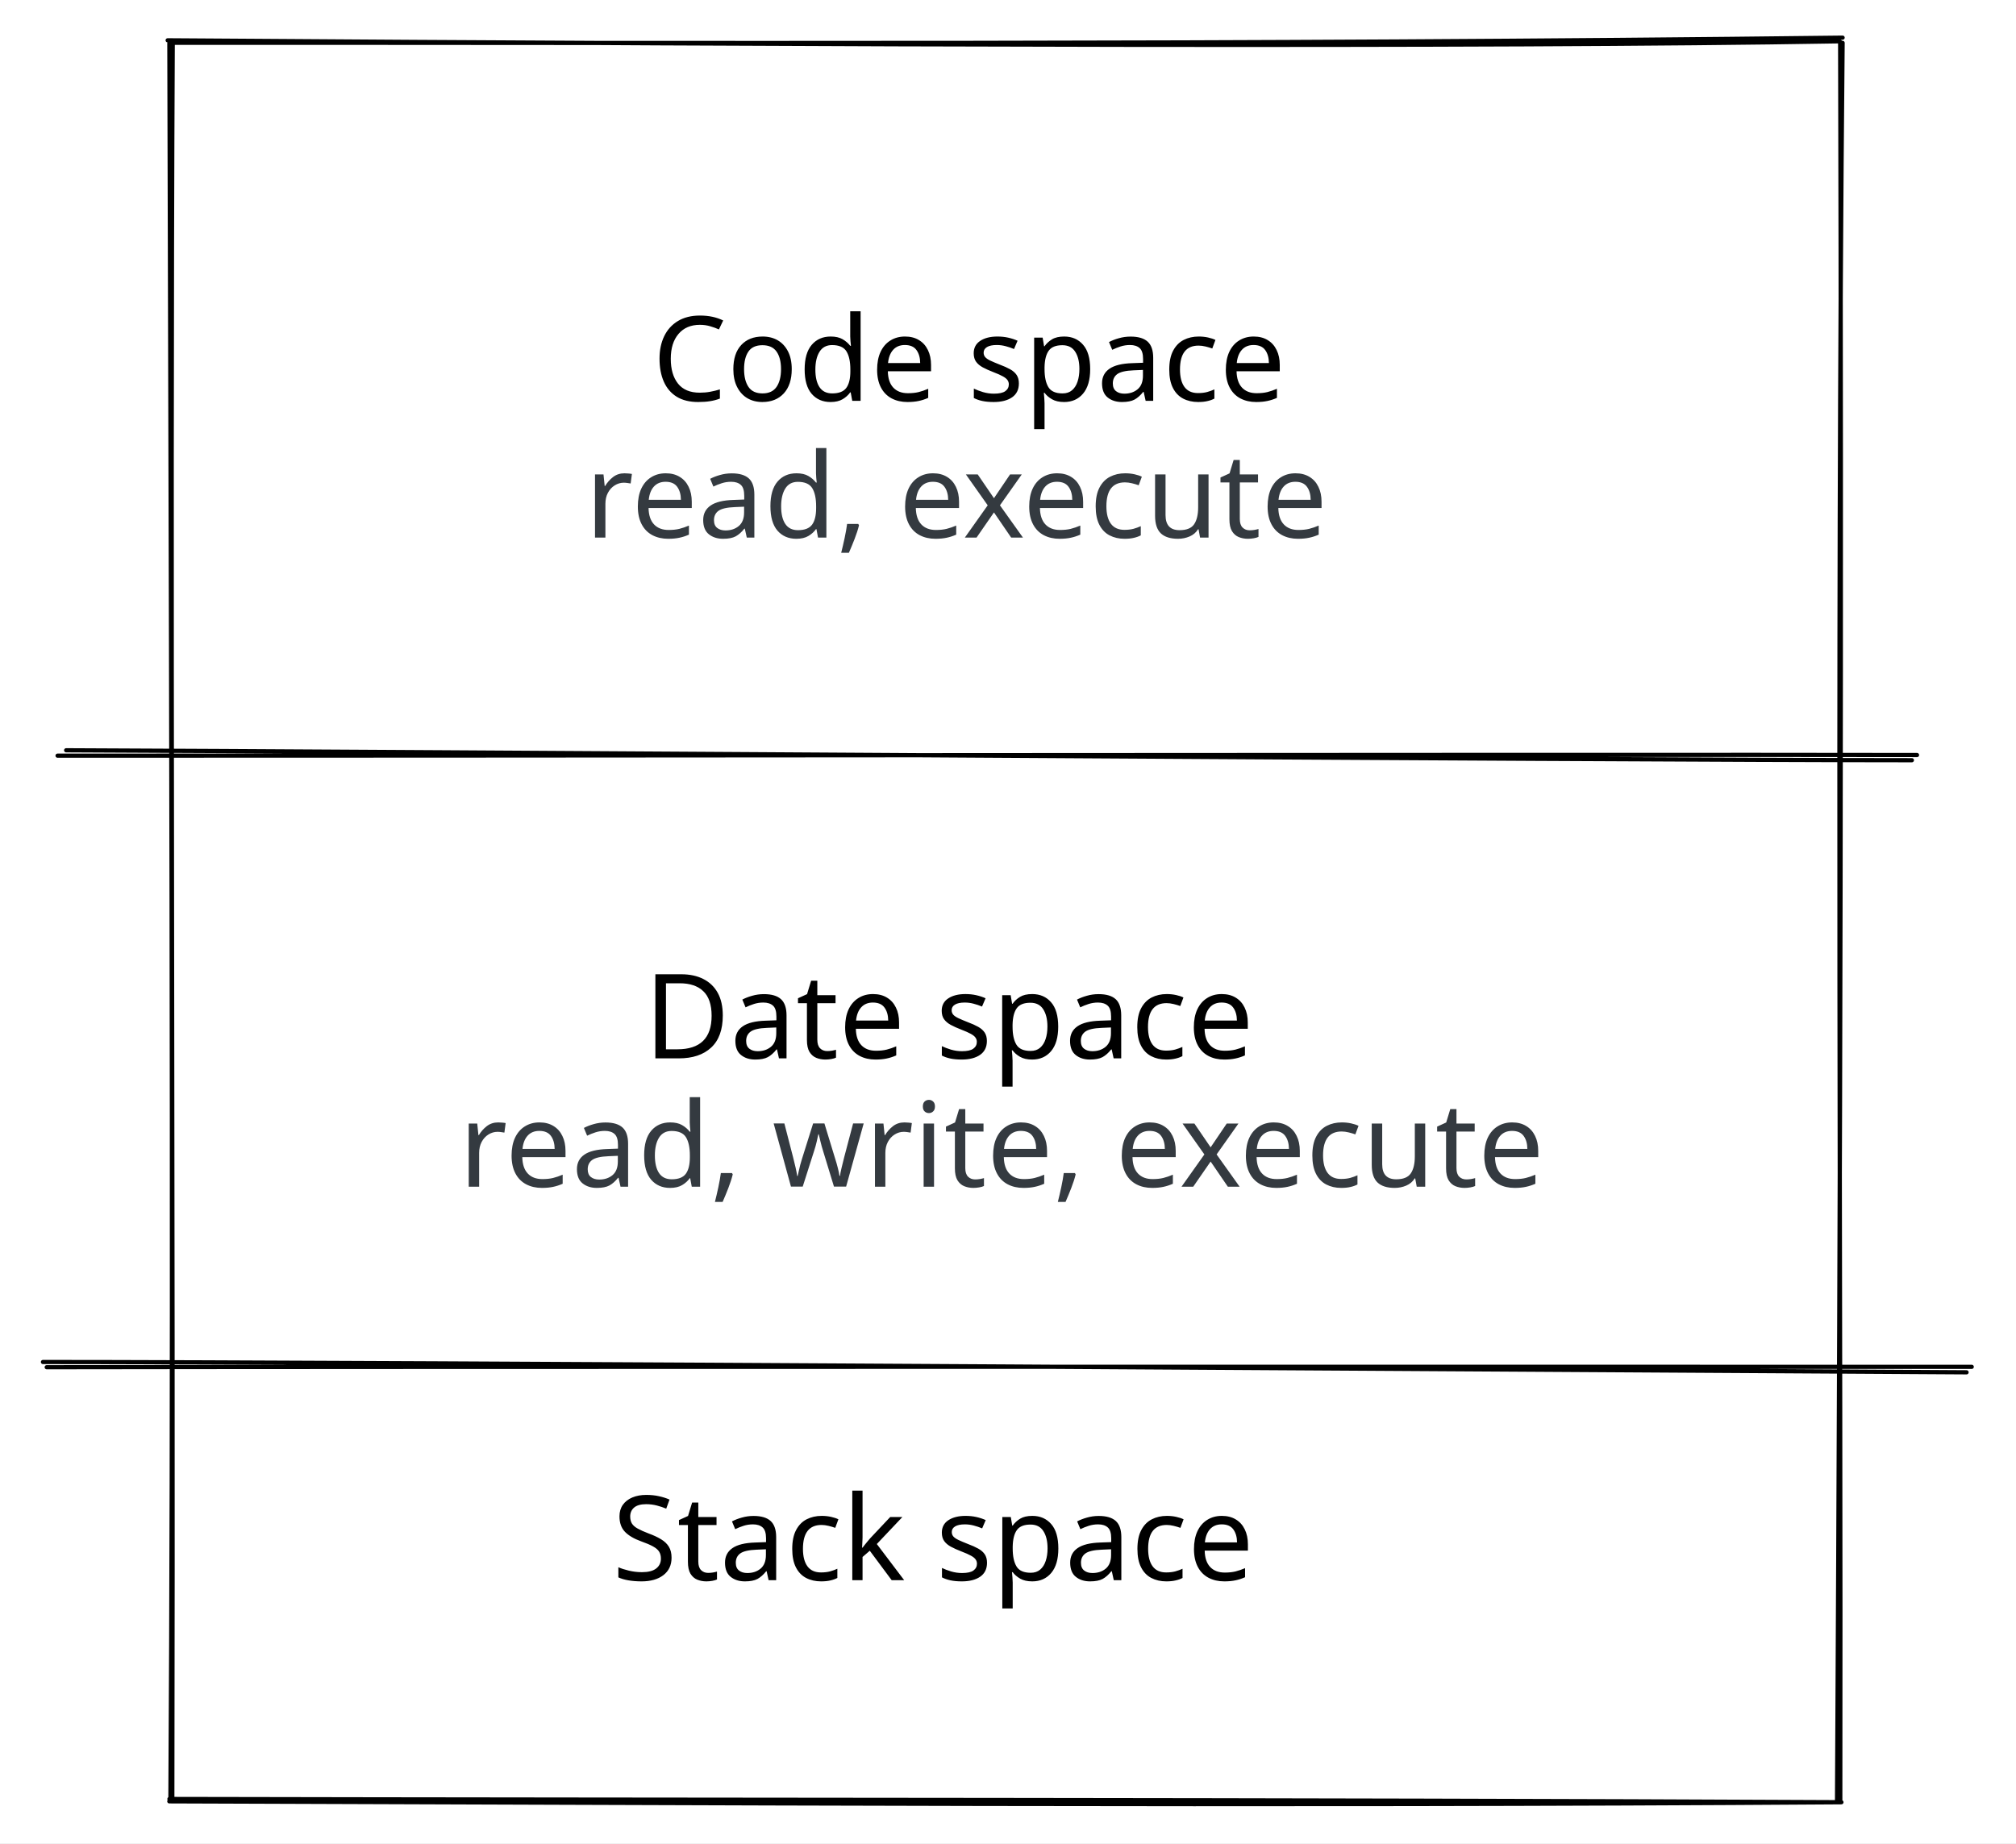
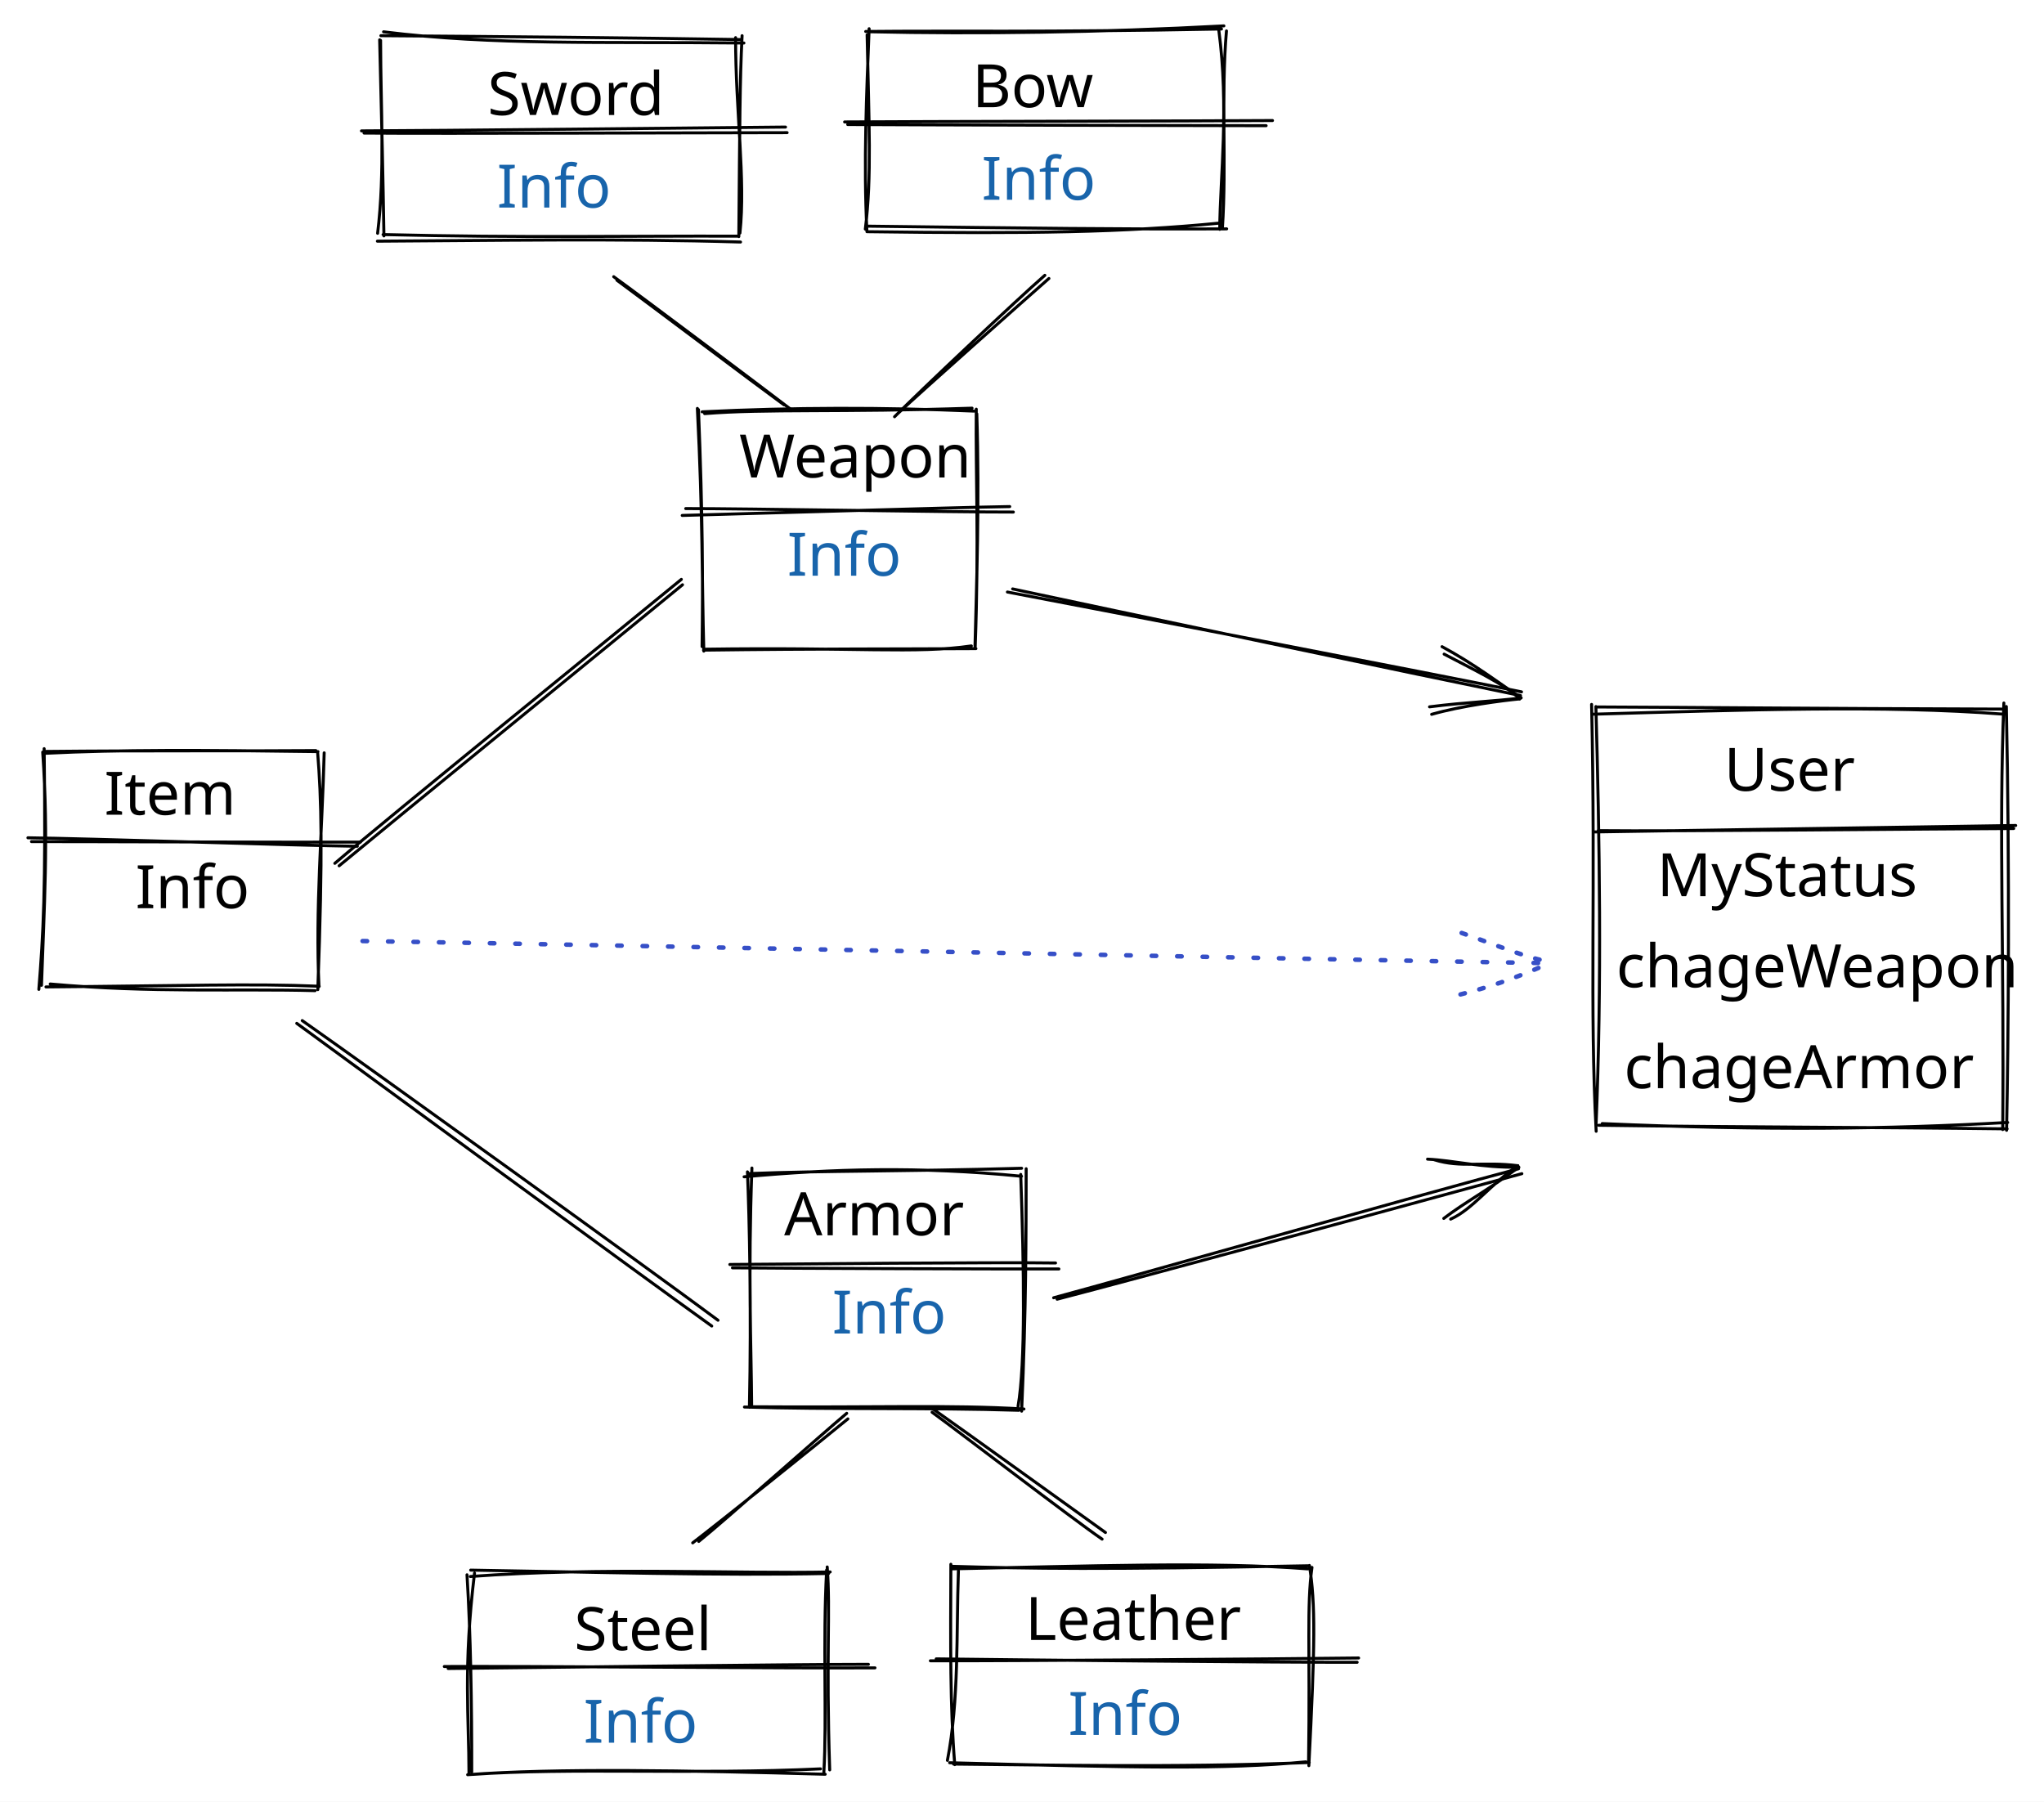
- <svg xmlns="http://www.w3.org/2000/svg" version="1.1" viewBox="0 0 479 438" width="479" height="438">
+ <svg xmlns="http://www.w3.org/2000/svg" version="1.1" viewBox="0 0 682.4 601.5" width="682.4" height="601.5">
  
-   eyJ2ZXJzaW9uIjoiMSIsImVuY29kaW5nIjoiYnN0cmluZyIsImNvbXByZXNzZWQiOnRydWUsImVuY29kZWQiOiJ4nO2YbVPbOFx1MDAxMIC/8ysy6Vea6v2FbySENuGAXHUwMDAyvYH2psOotpKYOLaRlSbA8N8rO0zsXHUwMDA0Qlx1MDAwM205XHUwMDFmc2YmRCuttNndxyvpZqNWq9urRNe3anU99VRcdTAwMTj4Rk3qm5n8uzZpXHUwMDEwR65cdTAwMGLl7TRcdTAwMWVcdTAwMWIvXHUwMDFmObA2SbfevVNJ0uhcdTAwMDf2W1x1MDAxY1x1MDAwZlx1MDAxYl48mqnpUI90ZFM38Fx1MDAxZteu1W7yz9JCRntWRf1Q51xueVdpLSCWpVx1MDAwN3GUr1x1MDAwYiFBhFx1MDAwMYLJfESQ7rj1rPZdd0+FqS56MlG9bT8nXHUwMDFmxvbg2lx1MDAxZqfNi2BvYk73z4ple0FcdTAwMTie2Ktw9quUN1x1MDAxOJuSUak18VCfXHUwMDA2vlx1MDAxZGSrL8nnemnsvFZomXjcXHUwMDFmRDpNXHUwMDE3dOJEeYG9ymRcdTAwMDDMpTMvbNVcbsnUtSji83amgShpXHUwMDAwXCIlR1x1MDAxNFx1MDAxM8glX7KkXHUwMDE1h7HJLHlcdTAwMDPyp7Dlm/KGfWdQ5M/HWKOiNFHGhahcdTAwMTg3ufuNuDT3QFx1MDAwN/2BdUJcdTAwMDKLiKQ6dzVEXGZywDkuXGbPlkk6flx1MDAxZfavy65cdTAwMWEok9y5pJ5mjZKJmXXtUs5cdTAwMTTK48RXs9BCxlx1MDAwNEFcdTAwMTRcdTAwMDHISt5cdTAwMGKDaOg6o3FcdTAwMThcdTAwMTay2Fx1MDAxYlx1MDAxNtmQS283XHUwMDFmTkOn/nBcdTAwMDZcIrQqXHUwMDAzMeJcdTAwMTRcdMnXT0B8PNTTdGw+dZrTqbzwTtlw0Kt8XHUwMDAyXHUwMDAy2MhcdTAwMTJcdFx1MDAwM1xuOeVcdTAwMDIupKODsFx1MDAwMShcdTAwMDAyY5HIkrd+dzpcdTAwMTJcdTAwMDJcdTAwMWLSPUxcdTAwMTKBXGKC8n5yguXUxFx1MDAxMFwiwFnpXHUwMDFksXZm5pa9UGaW7FDGNoPIXHUwMDBmov6yio78XHUwMDE1PaFKbStcdTAwMWWNXHUwMDAy68z4XHUwMDE4XHUwMDA3kV1cdTAwMWWRz7ttTDxcdTAwMTlo5T8w88q+JJuueH1nT/GtVng8b8y/f918cPTKXHUwMDEwLmlvlP8/lVhIVtZcZsxcdTAwMTlcdTAwMTFcdTAwMWPzYsDPiN3/vNc9Sl3JQJO/OidH4+vLvf2jqlx1MDAxM0sky9wsJIZCXHUwMDEwzihbQJYy2UCyqCBsybDfiCxdXHUwMDA3Ulx1MDAwZYFcdTAwMDBYllxuy/+Q/puQ0l/C0uqpfVxiS7KyjkJcdTAwMDIplVx1MDAwNLBixM+wXGZZm563p2Ln4kvrUFx1MDAxZEHdYbvDqmPJXGLKXHUwMDBiKaSIXG4u5GIhxZAsUPnn9nWQXHUwMDE2pM2pxHRcdTAwMTlL6ezAzNX2au/qiqDHkT1cdK4zvyOxIN1VoyC8WohbnqXO0lbs65rzlKfL/kx1Xlxcss32gsZ2XHUwMDE49KM8/3RvMclt4I5L825cdTAwMWKXfr3nLFBuOtO5x21sgn5cdTAwMTCp8NN9a57FXHUwMDE4XHUwMDA3K1x1MDAxOcMu5dyLVoK1XHUwMDE5XHUwMDFiXHQltruXkd89O/Ta51x1MDAwM+h/PMPVZ1xmPMJcdTAwMTjhoEFf5OxcdTAwMDRcdTAwMTldizEgXHUwMDEwplxcvmrGdtzq1WGsZM2zXHUwMDE4g1xiroKMS8yBgE84XHUwMDEwsmmb7L993zP28rB/XHUwMDFlXHUwMDFkR9HpxFaeMYxcdTAwMWF0JWOukr9cdTAwMTRjXHUwMDFjrcNcdTAwMTiUrohcdTAwMTEsSkfTV1xi2Yl13qtcdTAwMGVlZXOehZlYffEnXc5cdCaecPEn/IMmP989/fv928vDWE9Mp9ut/CmOIfbYdpGwhlx1MDAwMOvcu7hdnFwiv4KZxGthRqXAXHUwMDE0MP6qa5lxp6/Nmp5qb2wrXHUwMDAx2qJBz9s1kpWouaOCiynA6+9cdTAwMWFbX66T+Dr0uq2pMjg6bp6z7oeqo0blY6jlXHUwMDE3oK6iQeg+XHUwMDAwwoT8MdaQXHUwMDAwa7KW/WH+jHvN/1x1MDAxYWtcdTAwMTNcdTAwMTNYXUHkluyakbdxd6tSV0niSqDNrJtx6Fx1MDAwMlx1MDAxNPh3Lihmr39cdTAwMGb0pHk/Sd708iebNac540Zn4bm53bj9XHUwMDAxh+/9sCJ9
+   eyJ2ZXJzaW9uIjoiMSIsImVuY29kaW5nIjoiYnN0cmluZyIsImNvbXByZXNzZWQiOnRydWUsImVuY29kZWQiOiJ4nO1da1fiylx1MDAxMv0+v8Ll+XrI6e7q5/nmXHUwMDFiUFFHxMddd7lcdTAwMTBcIqC8XHUwMDA2gq+zzn+/1VEhXHUwMDA0kyFcZmEy3mHNOCNcdKGT1N5Vu7q68s+XtbV177nvrv+9tu4+1artVn1QfVxc/9O+/+BcdTAwMGWGrV5cdTAwMTc3Mf/3YW80qPl7Nj2vP/z7r7+q/b7TaHk3vd69U+t1Xj/mtt2O2/WGuON/8Pe1tX/8n4EvXHUwMDFhuDWv2m20Xf9cdTAwMDP+psl3XHQqwu+Wel3/e7k0Rlx1MDAxOc3JeIfWcFx1MDAxYr/Oc+u49bbaXHUwMDFlupMt9q11r3y6f3RRrMtj6jXgoHZ55F7XJt9622q3T73n9utJVWvN0SAwpqE36N27562618TtNPT++HPDXHUwMDFlXrTJp1x1MDAwNr1Ro9l1h8Opz/T61VrLe7bvkcnwXy/C32uTd57wt1x1MDAxY2XGXHUwMDAxTYlcdTAwMDDDuJBETK6IPYKkXHUwMDBlXHUwMDE1jFx1MDAxM2JcdTAwMTThQuNcdTAwMDVcdFxybavX7lxy7ND+IP5rMribau2+gSPs1sf7eINqd9ivXHUwMDBl8JZN9nt8O2nDXHUwMDFjXHUwMDEyfE1OqOm2XHUwMDFhTVx1MDAwZndRxmF2XHUwMDBiY0RcdTAwMTGgbDLWoevfXHUwMDE3XHUwMDEwnDCjtVx1MDAxZW+wI+hcdTAwMTfqvoX8N3xZm9VB/+3yrVx1MDAwZu0vgdHbge+EzStoYoFbf168PCl+69xcdTAwMWWwXHUwMDBi97h1Olx1MDAxYZzD7s34WFP2WFx1MDAxZFxmeo/r4y3//lx1MDAxOXfcl6fcnalcdTAwMWU+sdzo+KXj3V8ofjdawnGLXHUwMDA3J83cZeOmN6xuVfZcdTAwMWb3nmqV05f5jvv2v8mlXHUwMDFj9evVV1BQKbWSlHLNOYy3t1vde9zYXHUwMDFktduT93q1+1x0jr5cdTAwMDRcdTAwMDY8g1/PffI+gi5VPFxuulx1MDAxNFx1MDAwNDPEUDY/di/75IxfXHUwMDFlXew/7FZfhtXHy0s47GdcdTAwMWa75Fx1MDAxNbtcZjiRRjPOprHLXHUwMDFkIVx1MDAxOFx1MDAxOK6lNFx1MDAxY0CmXHUwMDA2Xa5nsTpcdTAwMGJOXHUwMDFjLlNS8sCJLVxynd+zR57AXHUwMDFlJ7e91/VOWy/2ylx1MDAwN2zJvrtb7bTaz1N3zjdUXHUwMDFjacFzO8ErOXTxXHUwMDFifbPUU/tutFtccmvI6233dtrCvVx1MDAxNvrG8WavXHUwMDE3OO9cdTAwMWF+d1x1MDAxNVx1MDAwZjco1MPn0Fx1MDAxYrRcdTAwMWGtbrVdXHUwMDBljiNcdTAwMTZa/rhcdTAwMTJCXHUwMDBiyVx1MDAxNYxI4lx1MDAxNne+PVx1MDAxY565z7uNm52Hvd3b4VnvZvcl+9BcdTAwMDLuUIRcdTAwMTaniiqkXHUwMDEzmEKWoY5BZGk0L+BMKUhcclmUXHUwMDEyXHUwMDA3XHUwMDAxQ1x1MDAxOOdcdTAwMTRBXHUwMDFlXHUwMDAw1Vx1MDAxOGhkXHUwMDA2Z1Sip6aG8OQ484e2apxccr3qwNtsdeutbiP8XHUwMDExt1uP2NKuXHUwMDBlva1ep9PycFx1MDAxOMe9VtdcdTAwMGLv4Vx1MDAxZnfDOrCmW51cdTAwMDFcZlx1MDAxZTlyW99cdTAwMWVu2u1P/rc2ueT+L+P///fPXHUwMDBm9468h6FPf1x0/pvcXHUwMDFmkvC776BcdTAwMTVCXHUwMDAwXHUwMDEzSs6P2dr5xbB/dbx99Gxkc1B62Lwr7+czj1mjXHUwMDFkY72hXHUwMDExiFujyXQka4SDQOZcdTAwMTL3MFx1MDAxNIhO0Vx1MDAxYk7oIMZcdTAwMWIyXHUwMDE0XHUwMDFm6LzpxGd/RmfYve1lwlx1MDAxOdpxxOIqVidKxaLApahE2cSEnFx1MDAxYlxcXHUwMDA3Xo1cdTAwMWXTx1x1MDAxYnF9VG+xXHUwMDEzokrFm52sg0tcdTAwMWJHW4+C7l8wXCJC2MpcdOYwrqxkXHUwMDA2JbjW6TnEZahEZVDvMmNSgN6YzT9QXfmTTufr3d2wWD69OblqlV5K1fZgXHRq7lx1MDAwN9Tnu8uJJlxmXCKp0amrOeDR3otcdTAwMWHJlYH5XHUwMDAxxkei+Nh9aZxtb1x1MDAxNHbMUf6ZXHUwMDFjbmc+4kS/5eClJkRhuCCMUNNcdTAwMDDj2iFcYjCtXHUwMDA0XHUwMDEwgVx1MDAxMalOXHJg6lx1MDAwM0TNQkggulx1MDAwMIXCXHUwMDAyIeaPQKj5Utiqu0+Nh8pB/z7/cEb2Kvdfl1x1MDAwMCFRutvubTxVc72L3Dd62uzWtt2HpSVEKGeBjFTaPvfcrfZcdTAwMTFUXHUwMDE58LpvI4llhChcdTAwMTFcbtREilBpJCOG0fkpYVTZpP3WLTnbapY6o3JN1XO7XHUwMDE3WadcdTAwMDTNXHUwMDFkhoxAgVGORjQtQXPUWEZQVFx1MDAxM65cdPJcdTAwMDXJmFxiNcIwXGa4XHUwMDE3Sfb8gFxiTeyufovQteWJUPRcYlGg1Vx1MDAxYyFcdTAwMWKcPvhcdTAwMWVkXHUwMDFmSvntYUFd7TG2X27ndrag2tjIOmQp1b5cdTAwMTdcdTAwMDclmaZcbnRcdTAwMTi0wo+TQSvCwKAoj/bjVEtevVlcdTAwMWO086lQ68KJP9G1Ulx1MDAxObo4TP+vZSiNlKHoJPCSXHUwMDAy8PlcdTAwMDH2bfvqZT+vXG6DS1Wr16QsdyvF48xcdTAwMDOMXGJcdTAwMDSYNlRcYlx1MDAwNI+kMFxyMEaonfNgnDFlUOOlmJldhlx1MDAxMOWGaIl/Vlx1MDAxY0WLy9bT1U5h90Y8XHUwMDBlv3qeed5cdTAwMTP7lVxmT1fmv1xySu4jP984yee8p/1rdceO95Zw3MfcrVvbXCL1TmWrWGqa/PD8/vl4aVE/2iCdXHUwMDE4b1rCWckoSmBcdTAwMDZRojSbn1x1MDAxMfbvRINcdTAwMWVfVzaGpevTIb8uXHUwMDFjuU8y84xAlWVcdTAwMDStXHUwMDA14YRpYCFC4HaqhkkpXHJQKlh6hFx1MDAxMEhcdTAwMDHGOVxcvCdSqWA2/lx1MDAxMzrcjUGnN8iCx31cdTAwMWRILLRcIlx1MDAxNaiInFx1MDAwNjVSoWtBa5pcdTAwMWJacLJRemqXXHUwMDBmK1x1MDAwNfm8tfn19PxktLuVdWhcdTAwMTn0X4gsg1xcXHUwMDA2XHUwMDE4XCKGgllcdTAwMDbgQ1x1MDAwYiRVQoBcbo/r5+pPzkFKrlY8XHUwMDA3+lt+/lT5KVwi42MpmOZcIugtv4fYKzkoXHUwMDE3c5fPdbdzNyxUb86L31x1MDAxZWnWXHUwMDExi/FwbHhcZspOglwic1x0Rlx1MDAxObrLaG+4XCL5yVx1MDAwMVx1MDAwMaNcckuhYC873vCTyE9cdTAwMTY9SUNR4FBOk9RcdTAwMTjknu53yufeWf68eXb4crL1TfZcdTAwMWYyX3JcdTAwMDfaOFx1MDAwNPGFfkVcdTAwMWJBqJmeXHUwMDA35cpWyzKlXHKqPi55itWyXHUwMDE0PlxiNymfzcMqI/CP5CsuiU1rsjMt7ZpuSazAgDHJXGbQQu6Pxk2ZMCaQbKWeXHUwMDFin1eN068nhVFhX5pR4WJHdFx1MDAxZWSrnHV8ojtxOOJcdTAwMTNAS82Jnlx1MDAxNoNC+lx1MDAwNbFcdTAwMDRcdTAwMDDFOUm1mJ2rWXR+MIvKmNHplKsv01x1MDAxYX/M+51cct1MSEF/XHUwMDFjscCKLIhcdTAwMTUxwJKMU0FcdTAwMTNcdTAwMDDrXFy2K5tluXs92Do7P+6Kw+t8O/PAend8xHDBgYfKXHUwMDEz9Kvf41x1MDAxYTRcdTAwMTNSp1hpTuE1p6qAcdSmalx1MDAxZSloLV6vXFxcbi6Oss8uXHUwMDA1o25h6NNfgv8m9oVcdTAwMTC5slx1MDAwYrmfXHUwMDEyY1x1MDAxNJ0/ezN8XHUwMDE5XHUwMDE26lx1MDAxYtt7/KnQXHUwMDFh9vR90fOKo6xDlpPYWNVQK1x1MDAwNZlcdTAwMTaEXHUwMDAwklx1MDAxOE0vfWPm8oVoXHUwMDBllGFcdTAwMDD7qX3h4fOpV/VGwyz4w/FYXHUwMDE2XHUwMDA0mI5cdTAwMDKYhvBcIrzv4ctcdTAwMWRebJWPVKfcaJ9dXZ2f1+QmKWVcdTAwMWRfYISNNTXaXHUwMDBmXHUwMDAwRtchfFHGQmIwPafI5pt6XHUwMDAwINY7r7jifLVcYqs1q1xyNzslcMHhLIYzXHUwMDFkXVx1MDAxOauJUlxcmPn9WLmx0bipiHLr/mTnqfbYKddrXHUwMDFibvZxpuP8XHUwMDE4XHUwMDE1wtGo6lx1MDAwNDpcdTAwMGZcdTAwMDaAe6eHs8B8blx1MDAxY85cdTAwMThcdTAwMDY1+Fd+alfmW3Zm5vlcdTAwMDKjiYXZa+7mXHUwMDAznPFonFFcdTAwMDNaS8nN/JNcdTAwMDfx2a+MXHUwMDAyXHLP01x1MDAwN1x1MDAxYdjg2LBw8Zp28E1NXHUwMDA1t1x1MDAxM4J4NdKDmTSOtIeQlIBAs2azqLNzj8zOPlxuppSNYXlcdTAwMTiFjFx1MDAwMG5FjbFcdTAwMDBcbn9E9uHItVhcdTAwMDSFIdk3yVG+d7kozLF8yMdtbWRHSez9stNAVGq8qURcdTAwMTBcdTAwMTXYq1Ht+4yGO1x1MDAxOW2LjKVCLVx1MDAwNvJtj3GydFpxRlxyKj6ZPzUo/Fx1MDAxZSGEtTKpJVx1MDAwMJ1cdTAwMTlcdTAwMTOT0zOFMyNastJccnPCcsVupC3b16xcdTAwMTVPjvcl+G9iOmOMht9cdTAwMWSHXHJcZm9cdTAwMDBGrfNP1cTn3DPKZoxoW71gl1x0SFxuajphxTig4SvUnExcbk5cdTAwMTVhoXEtkc0wPjHB14SpxmzGUYuj8sW/aFx1MDAwN1x1MDAwNqiYYTNpa4lccmcrzmFJXHUwMDA2XHUwMDEz1kiBzOJrUKd4XHUwMDAzqVx1MDAwMrmV2n5cdTAwMTe2sE1cdTAwMDd2euMyMo00zVLmspwlM1x1MDAwZVx1MDAxY70lcNsviJiZQTHuaFx1MDAxY1x1MDAxM9dcdTAwMWFd56/OZZGWbF+5WSNeXHUwMDE2mXGIzL8zW2qP11bPz2bxyyUzymY5IP7idrRwhrJPUjU9tWWMbVchjFx1MDAxMcL4KElRXHUwMDA0wXejM1xmJNE8qEZoXHUwMDAw8EBcdTAwMTHKODZDSNiFXHUwMDA3k4h6NSl5wCuUXCKdxbdcdTAwMDCbojNbi6RA2bkjXHUwMDE0tcGw4I05pFx1MDAwM1x1MDAxNmOgja0jgDGaXHUwMDEyslmCcFx1MDAxMUBZXHUwMDE5LVx03jElUU3OjEnZxD3ediWM3YHStPkszYK0KDO2r1xc2IKXRWUx6Vx1MDAxY8qAXHUwMDBizZO0XHUwMDEyiC+4zyqVce5wSjQygJ2I4XI6NENArKy5XHUwMDBlXHUwMDE4hzArdo3S5qP6bTxcdTAwMWLH6mFcIrg1XHUwMDAzXHSBy/RGZehcdTAwMTWRXFxWPrlIgnOwP5XJgHJUj+j0pTBcdTAwMDRcdTAwMTXkhypcdTAwMTN51yiUXHUwMDFkwiB5LMZkc8eKXHUwMDE4lym0XHUwMDFibtBdXG4ttYDZuOyXpq5cYrP1t81cdTAwMTjs0pjLxDJcdTAwMTe3fUHmJq74aqvlXHUwMDEwV71nb+RSmYuBozBcYlPa1lx1MDAxN6E04iHqYsKxXHUwMDBiO3FcdTAwMWZcZo5JXFxcdTAwMWRcdTAwMDRIfltTi1NcdTAwMTdcdTAwMTg5JSxmqVx1MDAwYmN1u9DENn6iXHUwMDEy5Fx1MDAwN/kxZkFcdTAwMGKLlN5moSxiXHTMhf5foPNcdTAwMTeAXHUwMDAxllx1MDAwMVx1MDAxNlx1MDAwMNI7S8BcdTAwMTRxcWVcdTAwMTajriSSkjFEk7YtV1x1MDAxMVRMXHUwMDA2Rdb7qGaTdL+SjIwyXftcblx1MDAxYm1C8oovX5bRVVxcXHUwMDA2VTxGXmz+Kev69s5m8eqwdlWgx43d2yfj1sRt5kMvKlx1MDAxZGF7jilEo+KaTFxi6nV5usJbY5tKXHUwMDAwf2v3m6KMNDb1bGx22nBcdTAwMDH0XHUwMDAzXHUwMDE5KV8zwWCXW2lcdTAwMWKjhzmMXHUwMDFhJnG8NI2ZtrHpLbdccs27XHUwMDFkxzAkepDAXHUwMDFj/Vx1MDAwZlx1MDAxNlx1MDAwYkfVNDJcdTAwMTbd5JNcdTAwMDAqZUPI/Gh4oFx1MDAwM/Zy/3w+2Fx1MDAxYTFVM1/zyKdcIvNoeHXnKEU0yj9CXHUwMDAzU5avaODCkVx1MDAxNlxyUiApXHUwMDA3jWzpYODUXHUwMDE3o34hXHUwMDE2sSHyLFx1MDAxOGbKXHUwMDFhmdBcYlRcdTAwMTOIulaywk2bYGPR32WN76/oe1x1MDAxOPr4XFyeLLJcdTAwMWNERreA0Fx1MDAxMlx1MDAwNFx1MDAxMmKC3rxu6XZwqvfaXHUwMDBmLyebV+WbbmEjzzLfXHUwMDE2yW+xXHUwMDEyWOJGJ9b4XG5b+dZcdTAwMTmJcIrCnFx1MDAwNnrSLH3J91xclY1cdTAwMTSHolx1MDAwNF91q8/FkbpQPcjpY29cdTAwMTDklJ9WXG7yOpCF0CVYZP9cIvSISplEK2iOep1iW+b3dKn8lXrqsng23ChkXHUwMDFkXYw6imotiWSSMVx1MDAxMoiZX8FcdTAwMDXaoXP5xFx1MDAxNS0gRapVgvA0WqhkXHUwMDA3W59kXHUwMDAxaZCqw+uzmVx1MDAwMYBcdTAwMDQl+Vx1MDAxZNe07y62K7t73eu7/O6hqj3vZd91YURcdTAwMTmoSZChUkbUX8bhto8uWpmwXWpTLEtYhv4yXHUwMDAyz4SYNHqZjOOllXfrtFx1MDAwYlx1MDAwMydnmpb8ik5GaFvmQVx1MDAxM1T1Vlx1MDAwZYbnOZlcdTAwMWJsb1duavtXx8+5+/PsN/JcdTAwMDJcdTAwMWRXbIjiS6+qpfRC6lx1MDAwYuNOKaWQizieXHUwMDFmkV9cdTAwMDao+r2qbHbv1civYEevcCWKzVx1MDAxMWPoNH+7rUdcIl+eXHUwMDFlW4Nvh1/v7rx8bSd/t5/5XHUwMDE0XCLVxF9hLTng+dpcbs6wXHUwMDBiozZpXCJcckjgJJjIWvpcdTAwMTLr+Yrxjb9yXHUwMDAwVt3g0ihNV1eMv1x1MDAxOczW/7z4cPPd1yZcdTAwMTZe0Vx1MDAwZlhgmkvB1fzu8KLQa14+u7WKW2tflVx1MDAxZXPe7WjIslx1MDAwZitwROT6avSGxFHzecPV6C4jqeTSrDqlsbD3++SyK3LWXsZk+Zm0y1x1MDAxNlx1MDAxMzis+GmPjFwiS9LYONP4OX6pNNinXHUwMDAzcZpeS1x1MDAxMKFCXHUwMDA1Z1x1MDAxZoSZb0HMR/u8+zPJhX0s6YrjTkq4YElUUVTcXHUwMDE5NUVcdTAwMWU/n7pcdTAwMTactsdcdTAwMGJAuGF+XHUwMDExKTOzXHUwMDBiSCh3lC2dXHUwMDE03DYnXHUwMDA0pmdrfeaatY9/jsjUkGyHXHRcdTAwMDJcZr/LPl4pkHJcdTAwMWVcdTAwMGbqtXRac8XpW3w6M6hfJtaOtmT7mrXhhMF3dFx1MDAxZHhM+2vKiJ2/T7CoJTaJkFEyY0Q4XHUwMDE4V1x1MDAxYaGZRnVMQmGCkX76SKJz1owynd5cdTAwMWE9XHUwMDFlXtb0XHUwMDExmYnvklx1MDAxOUGxJohe9Vx1MDAxYb2kKZ6kZFx1MDAxNp+cXFybqvdcdTAwMTFK2no9pHSQNiE3S2fSL0Kyu2BcdTAwMTgs8TqmTmeEXHUwMDE5XHUwMDE0cEahpiXoPFx1MDAwM301x6NiPsfiXHUwMDFlwKky9sFEvy6f5aKt2b5m7TghocUnxaPbXGZTXHUwMDA0OFx1MDAxMUonqFxiL56e1HWxcONWXo4381v50s3B5lHWWY0yXHUwMDA37JyTVFxm9Y2cjtBcdTAwMDDw8ttGNfhcdTAwMDNdeppdhpeQXHUwMDEx51x1MDAxYc+ELrTo+Ie6LS7eIf/dgmPoXHUwMDEy7Fx1MDAxMzVcdTAwMTPQZSxcdTAwMThcItttk8hO9rbc3eZcdTAwMDBcdTAwMTJIld5ewzuoVW6Hx16le1go7FVudrazjlx1MDAwM4Fx5KSRPdXTc6+AxqctXHUwMDEwgCuldIqZtcVcdTAwMTLi6DKkjctX7MttK8dlrOn6nVx1MDAxMLc/XHUwMDEzJ8RcdTAwMDWE31x1MDAxZDfJJ1pRlmQ50/Hu3f292zSXXHUwMDA2evmt/eaBen7IvPPiKiZxXHUwMDA3XHUwMDFjUK5cImYxYrfPTk+vhFDM2W+bYLwm2Kp7QFx1MDAwMVxytu1JvVx1MDAxNMlz3XZcdTAwMTZcdTAwMTJ3r1x1MDAwM1lcYliSRFerK8kkelx1MDAwMj5/KdJmobV9XHUwMDAxm2Rj5NXq/eLBpX68eso6slx1MDAwNPFcdTAwMWbsXCIsgDBcdTAwMGUm0+W5oLhcdTAwMDNzucNcdTAwMTVVXCJpzY1WatVcdTAwMGb0Xtj/ffKUeLzoMtFcdTAwMWRcdTAwMDUooORQSdBFOr1Rz+vVLjuHpc3K7WCrdFrOfPtCivih0Y+KwIvgkEmz7Fx1MDAxNLs9LWUhXGJcYiM1oat+pPcv9Fx1MDAwNLHox1x1MDAxY0V2XG6iSK6KgkqwLOpWi+q1PDh5apx8LVxc90t90e+eZFx1MDAxZVxuaF8msms8SO4wi1x1MDAwNMIk44JmTXcpZtMmwSTRb9316XVcdTAwMTfQSNTaR1x1MDAxYqipiujvrmVcdTAwMWPV4fGscnDVMlx1MDAwZoe5YilXajxkPjqkRvv+i0u7uFx1MDAwMtB1hJRcdTAwMTfx/Vx1MDAxN9Xoy9G7XHUwMDEwXHUwMDExXHUwMDFh2fJgqyYwiC1E4ujg1IqfdERBXHUwMDA2JXra4eGBW/Wa2Xjcw/tQXHUwMDE2gpeMScqDXVx1MDAwNmJYgm6g/crp1l3jqvc8vMqb3svBXHUwMDFlv6yqrOOLUeZcdTAwMTf6YVx1MDAwMIjSXHUwMDBiyIz88vvHz+FcdTAwMTVXI7843lx1MDAxNbT5QFHgb/WVxYIkXHUwMDExXUBruFwiRiRYYFx1MDAxNT/rkVFcXGlcdTAwMTXzhFwiYNx/RFx1MDAxMW61lW4pPlNTkOn+Ylx1MDAxZsWatujQKjOlLN1cdTAwMDVcdTAwMWa28r5cdTAwMDSZg9BcIvjQ8ZWEnknno6JCz6iZ8vhJ1LWp6Xuwj5EyjFx1MDAxM6Mw1vugnS2lXHUwMDBlscVITFx1MDAxYaXssvpcdTAwMDVb7CZpf4SjIYwrIFRcdTAwMTnbXHUwMDA3abazXHT4XHUwMDBmL7finyngv3Y1UqQl21duxohcdTAwMTNG4JFMXHUwMDA2MaWVxE5cdTAwMDXIXHUwMDA0IXh8XCIho1TGkK1ilrNcdTAwMDFjfic3oZltbGfSeyqUUNNccsY+pLJcdTAwMGbbJb1HXHUwMDBmoLntXHUwMDA3vGJccp00wZOUyOJcdTAwMTOTa1NFldryXHUwMDA0XHUwMDA1Llx1MDAxNUdZpT5ohkR8XCLjgkhccqvo44aDQilLXHUwMDAwiUxcdTAwMTGhXHUwMDAxpJhcdTAwMWSUn1x1MDAxOFx1MDAxNNxcdTAwMDCVK+lcdTAwMTaeYlx1MDAxNVKUXHUwMDE1+1x1MDAxYkNcdTAwMDZcdTAwMWNFYl/eXHUwMDBlv17t9+3jfdzxjUCLbtXfXCLOyUmsP7Tcx81ZuP1x679skOdfSstArj3Tf/798u//XHUwMDAw37+z5iJ9
  <defs>
    <style>
      @font-face {
        font-family: "Virgil";
        src: url("https://unpkg.com/@excalidraw/excalidraw@0.13.0/dist/excalidraw-assets/Virgil.woff2");
      }
      @font-face {
        font-family: "Cascadia";
        src: url("https://unpkg.com/@excalidraw/excalidraw@0.13.0/dist/excalidraw-assets/Cascadia.woff2");
      }
    </style>
  </defs>
-   <rect x="0" y="0" width="479" height="438" fill="#ffffff" />
-   <g stroke-linecap="round" transform="translate(40.00011 10) rotate(0 198.5 209)">
-     <path d="M0.36 0.16 C125.22 0.13, 252.36 0.67, 397.8 -1.05 M-0.16 -0.42 C156.95 0.7, 314.65 1.22, 396.67 -0.18 M397.8 0.19 C396.34 152, 397.48 302.63, 397.25 417.97 M397.22 -0.06 C397.61 132.19, 397.32 263.06, 396.48 418.22 M397.36 418.27 C259.73 419.22, 123.35 418.43, 0.23 418.05 M397.52 418.26 C264.02 417.6, 131.25 417.77, 0.26 417.49 M0.94 417.18 C1.25 272.41, 0.39 127.86, 1.04 0.02 M0.49 417.8 C1.1 320.06, 0.91 221.8, 0.24 0.31" stroke="#000000" stroke-width="1" fill="none" />
+   <rect x="0" y="0" width="682.4" height="601.5" fill="#ffffff" />
+   <g stroke-linecap="round" transform="translate(14.79999 250.6001) rotate(0 46 39.60001)">
+     <path d="M0.38 0.27 C33.82 -0.08, 66.74 0.18, 90.64 -0.02 M0.31 0.89 C25.31 -0.36, 52.44 -0.21, 91.35 0.33 M93.43 0.74 C92.76 26.89, 90.48 52.91, 91.69 78.8 M91.23 0.4 C92.5 16.2, 93.02 33.21, 91.3 79.8 M90.39 80.13 C64.51 79.43, 35.55 80.95, 1.96 77.91 M91.76 78.66 C69.64 77.72, 46.61 78.51, 0.55 78.89 M-1.83 79.71 C-0.4 61.65, 0.57 46.9, -0.06 -0.65 M-0.95 78.35 C-0.12 53.34, 1.48 29.13, -0.54 0.49" stroke="#000000" stroke-width="1" fill="none" />
+   </g>
+   <g transform="translate(34.80002 254.0001) rotate(0 24 12.5)">
+     <text x="0" y="18" font-family="Virgil, Segoe UI Emoji" font-size="20px" fill="#000000" text-anchor="start" style="white-space: pre;" direction="ltr">Item</text>
  </g>
  <g stroke-linecap="round">
-     <g transform="translate(14.00014 180.0001) rotate(0 221 0)">
-       <path d="M-0.32 -0.43 C73.34 -0.39, 367.6 -0.73, 441.48 -0.58 M1.72 -1.71 C75.21 -1.44, 366.76 0.64, 440.26 0.65" stroke="#000000" stroke-width="1" fill="none" />
+     <g transform="translate(10 281.4001) rotate(0 55.20001 0)">
+       <path d="M0.51 -0.43 C18.76 -0.45, 91.92 -0.14, 110.3 -0.27 M-0.68 -1.7 C17.33 -1.53, 90.81 0.92, 109.3 1.13" stroke="#000000" stroke-width="1" fill="none" />
+     </g>
+   </g>
+   <g transform="translate(45.20001 285.2002) rotate(0 21.5 12.5)">
+     <text x="0" y="18" font-family="Virgil, Segoe UI Emoji" font-size="20px" fill="#000000" text-anchor="start" style="white-space: pre;" direction="ltr">Info</text>
+   </g>
+   <g stroke-linecap="round" transform="translate(234.0001 137.2) rotate(0 46 39.60001)">
+     <path d="M1.25 0.89 C21.77 -0.75, 46.5 0.53, 90.53 -0.93 M0.42 0.29 C30.48 -1.21, 61.04 -1.24, 91.18 0.05 M92.11 0.96 C93.06 30.21, 92 58.72, 91.51 78.47 M91.93 -0.6 C91.7 21.65, 92.86 42.89, 91.58 78.73 M90.29 78.44 C72.09 81.13, 51.79 78.8, 1.09 79.54 M91.81 79.34 C66.26 79.5, 39.69 79.35, 0.87 79.85 M0.97 80.17 C0.32 56.36, 0.66 35.26, -1.18 -0.85 M0.39 78.67 C0.69 57.29, 0.61 34.87, -0.81 -0.44" stroke="#000000" stroke-width="1" fill="none" />
+   </g>
+   <g transform="translate(246.8 141.4) rotate(0 35.5 12.5)">
+     <text x="0" y="18" font-family="Virgil, Segoe UI Emoji" font-size="20px" fill="#000000" text-anchor="start" style="white-space: pre;" direction="ltr">Weapon</text>
+   </g>
+   <g stroke-linecap="round">
+     <g transform="translate(228.4001 170.4) rotate(0 55.20001 0)">
+       <path d="M0.53 -0.61 C18.87 -0.65, 91.55 0.6, 109.91 0.55 M-0.64 1.68 C17.5 1.22, 90.26 -1, 108.7 -1.28" stroke="#000000" stroke-width="1" fill="none" />
+     </g>
+   </g>
+   <g transform="translate(262.8001 174.2001) rotate(0 21.5 12.5)">
+     <text x="0" y="18" font-family="Virgil, Segoe UI Emoji" font-size="20px" fill="#1864ab" text-anchor="start" style="white-space: pre;" direction="ltr">Info</text>
+   </g>
+   <g stroke-linecap="round" transform="translate(249.8 390.9999) rotate(0 46 39.60001)">
+     <path d="M-1.38 1.88 C28.1 -0.8, 57.05 -1.68, 91.24 1.7 M0.2 0.8 C25.77 -0.19, 51.11 0.14, 91.28 -0.97 M90.97 1.08 C92.08 32.56, 92.59 64.19, 90.08 78.51 M92.79 -0.81 C92.74 22.34, 92.82 44.93, 91.28 80.12 M90.35 79.83 C60.49 78.89, 26.55 79.63, -1.26 78.74 M92.05 79.4 C66.9 77.92, 42.98 78.96, 0.9 78.65 M1.14 77.92 C1.01 58.21, -0.08 35.08, 1.23 -1.05 M0.4 78.83 C1.07 47.04, 0.4 15.78, -0.26 0.23" stroke="#000000" stroke-width="1" fill="none" />
+   </g>
+   <g transform="translate(261.7999 394.4) rotate(0 28 12.5)">
+     <text x="0" y="18" font-family="Virgil, Segoe UI Emoji" font-size="20px" fill="#000000" text-anchor="start" style="white-space: pre;" direction="ltr">Armor</text>
+   </g>
+   <g stroke-linecap="round">
+     <g transform="translate(243.3999 423.3999) rotate(0 55.20001 0)">
+       <path d="M1.13 -0.13 C19.41 0.05, 92.03 0.3, 110.11 0.25 M0.26 -1.25 C18.33 -1.38, 90.37 -2.06, 109 -1.75" stroke="#000000" stroke-width="1" fill="none" />
+     </g>
+   </g>
+   <g transform="translate(277.8 427.2) rotate(0 21.5 12.5)">
+     <text x="0" y="18" font-family="Virgil, Segoe UI Emoji" font-size="20px" fill="#1864ab" text-anchor="start" style="white-space: pre;" direction="ltr">Info</text>
+   </g>
+   <g stroke-linecap="round" transform="translate(533.2 236.6) rotate(0 68 70)">
+     <path d="M-1.4 1.84 C49.19 0.4, 95.64 -1.27, 135.56 1.82 M-0.41 -0.58 C34.35 -0.45, 70.77 -0.06, 135.07 0.13 M135.8 -1.9 C134.08 40.83, 135.96 84.86, 135.41 140.51 M136.62 -0.72 C137.79 53.85, 137.32 109.92, 136.71 140.75 M137.07 138.14 C96.92 140.37, 56.56 140.91, 1.71 138.51 M136.89 140.27 C92.42 139.71, 48.96 139.75, 0.53 139.07 M-0.31 141.08 C-2.52 99.87, -0.43 61.17, -1.84 -1.43 M-0.37 139.4 C1.62 91.94, 0.82 43.06, -0.4 -0.71" stroke="#000000" stroke-width="1" fill="none" />
+   </g>
+   <g transform="translate(575.6 246) rotate(0 23.5 12.5)">
+     <text x="0" y="18" font-family="Virgil, Segoe UI Emoji" font-size="20px" fill="#000000" text-anchor="start" style="white-space: pre;" direction="ltr">User</text>
+   </g>
+   <g stroke-linecap="round">
+     <g transform="translate(533.2 276.5999) rotate(0 69.60004 0)">
+       <path d="M-1.19 1.15 C22.24 0.81, 116.3 -0.7, 139.75 -1.01 M0.39 0.71 C23.78 1.01, 116 0.07, 139.09 0" stroke="#000000" stroke-width="1" fill="none" />
+     </g>
+   </g>
+   <g transform="translate(553.2 281.2) rotate(0 48.5 12.5)">
+     <text x="0" y="18" font-family="Virgil, Segoe UI Emoji" font-size="20px" fill="#000000" text-anchor="start" style="white-space: pre;" direction="ltr">MyStatus</text>
+   </g>
+   <g transform="translate(539.5999 311.6) rotate(0 63 12.5)">
+     <text x="0" y="18" font-family="Virgil, Segoe UI Emoji" font-size="20px" fill="#000000" text-anchor="start" style="white-space: pre;" direction="ltr">chageWeapon</text>
+   </g>
+   <g transform="translate(542.2 345.3) rotate(0 55 12.5)">
+     <text x="0" y="18" font-family="Virgil, Segoe UI Emoji" font-size="20px" fill="#000000" text-anchor="start" style="white-space: pre;" direction="ltr">chageArmor</text>
+   </g>
+   <g stroke-linecap="round">
+     <g transform="translate(337.2 197.6405) rotate(0 84.8 16.96476)">
+       <path d="M-0.87 0.01 C27.44 5.39, 142.31 27.52, 170.77 33.34 M0.87 -1.03 C29.06 5.02, 142.37 28.87, 170.43 34.57" stroke="#000000" stroke-width="1" fill="none" />
+     </g>
+     <g transform="translate(337.2 197.6405) rotate(0 84.8 16.96476)">
+       <path d="M140.76 40.84 C150.76 37.98, 164.49 36.24, 170.14 35.69 M140.06 38.34 C152.18 36.78, 162.79 36.43, 170.62 35.35" stroke="#000000" stroke-width="1" fill="none" />
+     </g>
+     <g transform="translate(337.2 197.6405) rotate(0 84.8 16.96476)">
+       <path d="M144.93 20.74 C153.55 25.32, 165.73 31.05, 170.14 35.69 M144.23 18.25 C154.82 23.93, 163.92 30.85, 170.62 35.35" stroke="#000000" stroke-width="1" fill="none" />
    </g>
  </g>
  <g stroke-linecap="round">
-     <g transform="translate(10 325.25) rotate(0 229.5 0)">
-       <path d="M1.1 -0.36 C77.55 -0.5, 382.29 -0.47, 458.48 -0.45 M0.21 -1.6 C76.48 -1.6, 380.51 0.43, 457.25 0.85" stroke="#000000" stroke-width="1" fill="none" />
+     <g transform="translate(352.4 432.6454) rotate(0 78 -20.87044)">
+       <path d="M0.53 1.1 C26.47 -5.59, 129.61 -33.67, 155.68 -40.81 M-0.64 0.62 C25.11 -6.33, 128.34 -35.6, 154.57 -42.45" stroke="#000000" stroke-width="1" fill="none" />
+     </g>
+     <g transform="translate(352.4 432.6454) rotate(0 78 -20.87044)">
+       <path d="M131.91 -25.64 C139.17 -28.85, 145.06 -37.14, 154.33 -43.47 M129.61 -25.87 C136.89 -31.43, 143.96 -35.03, 154.64 -42.96" stroke="#000000" stroke-width="1" fill="none" />
+     </g>
+     <g transform="translate(352.4 432.6454) rotate(0 78 -20.87044)">
+       <path d="M126.49 -45.44 C135.29 -42.65, 142.82 -44.93, 154.33 -43.47 M124.19 -45.66 C133.19 -45.21, 141.92 -42.78, 154.64 -42.96" stroke="#000000" stroke-width="1" fill="none" />
    </g>
  </g>
-   <g transform="translate(155.0001 70.25) rotate(0 79 17.5)">
-     <text x="0" y="25" font-family="Virgil, Segoe UI Emoji" font-size="28px" fill="#000000" text-anchor="start" style="white-space: pre;" direction="ltr">Code space</text>
+   <g stroke-linecap="round">
+     <g transform="translate(113.2 288.6293) rotate(0 56.8 -46.99959)">
+       <path d="M0.02 0.42 C18.99 -15.28, 95.62 -77.76, 114.66 -93.4 M-1.42 -0.4 C17.41 -16.53, 95.06 -79.37, 114.27 -95.2" stroke="#000000" stroke-width="1" fill="none" />
+     </g>
  </g>
-   <g transform="translate(153.0001 226.5) rotate(0 82.5 17.5)">
-     <text x="0" y="25" font-family="Virgil, Segoe UI Emoji" font-size="28px" fill="#000000" text-anchor="start" style="white-space: pre;" direction="ltr">Date space</text>
+   <g stroke-linecap="round">
+     <g transform="translate(99.77024 341.4001) rotate(0 69.51486 50.46995)">
+       <path d="M-0.7 0.25 C22.26 17.03, 114.66 84.7, 137.85 101.3 M1.13 -0.67 C24.43 15.69, 117.24 82.49, 139.94 99.37" stroke="#000000" stroke-width="1" fill="none" />
+     </g>
  </g>
-   <g transform="translate(145.5001 350.5) rotate(0 86 17.5)">
-     <text x="0" y="25" font-family="Virgil, Segoe UI Emoji" font-size="28px" fill="#000000" text-anchor="start" style="white-space: pre;" direction="ltr">Stack space</text>
+   <g stroke-linecap="round">
+     <g transform="translate(120.4 315.1501) rotate(0 198.4 2.988386)">
+       <path d="M0.65 -0.98 C66.68 0.01, 331.05 5.37, 397.2 6.42" stroke="#364fc7" stroke-width="1.5" fill="none" stroke-dasharray="1.5 7" />
+     </g>
+     <g transform="translate(120.4 315.1501) rotate(0 198.4 2.988386)">
+       <path d="M367.2 16.84 C380.39 13.56, 389.43 9.63, 397.75 6.09" stroke="#364fc7" stroke-width="1.5" fill="none" stroke-dasharray="1.5 5" />
+     </g>
+     <g transform="translate(120.4 315.1501) rotate(0 198.4 2.988386)">
+       <path d="M367.58 -3.68 C380.7 0.89, 389.61 4.82, 397.75 6.09" stroke="#364fc7" stroke-width="1.5" fill="none" stroke-dasharray="1.5 5" />
+     </g>
  </g>
-   <g transform="translate(139.0001 102.7501) rotate(0 96.5 17.5)">
-     <text x="0" y="25" font-family="Virgil, Segoe UI Emoji" font-size="28px" fill="#343a40" text-anchor="start" style="white-space: pre;" direction="ltr">read, execute</text>
+   <g stroke-linecap="round" transform="translate(127.5999 12.59998) rotate(0 59.59999 33.20002)">
+     <path d="M0.46 -1.98 C37.04 2.6, 72.93 1.27, 120.76 1.76 M-0.44 -0.69 C41.46 -0.39, 81.33 -0.01, 119.86 0.61 M117.98 -0.03 C117.96 24.43, 121.37 47.36, 119.43 65.21 M120.15 -0.68 C119.38 14.83, 119.39 28.19, 119.06 66.38 M119.63 68.2 C78.69 66.97, 36.5 67.72, -1.61 67.92 M118.7 66.24 C82.1 66.12, 47.08 66.85, 0.29 65.71 M-1.53 65.29 C0.98 44.62, -0.51 24.11, -0.54 0.89 M0.58 66.16 C0.27 47.02, -0.12 28.57, -0.85 0.69" stroke="#000000" stroke-width="1" fill="none" />
  </g>
-   <g transform="translate(109.0001 256.9999) rotate(0 140 17.5)">
-     <text x="0" y="25" font-family="Virgil, Segoe UI Emoji" font-size="28px" fill="#343a40" text-anchor="start" style="white-space: pre;" direction="ltr">read, write, execute</text>
+   <g stroke-linecap="round">
+     <g transform="translate(120.3999 43.79998) rotate(0 70.80002 0)">
+       <path d="M1.14 0.62 C24.93 0.85, 119.15 0.49, 142.38 0.49 M0.28 -0.1 C24.01 -0.15, 118.08 -1.16, 141.85 -1.38" stroke="#000000" stroke-width="1" fill="none" />
+     </g>
+   </g>
+   <g transform="translate(162.8 20.39999) rotate(0 28.5 12.5)">
+     <text x="0" y="18" font-family="Virgil, Segoe UI Emoji" font-size="20px" fill="#000000" text-anchor="start" style="white-space: pre;" direction="ltr">Sword</text>
+   </g>
+   <g transform="translate(165.8999 51.29998) rotate(0 21.5 12.5)">
+     <text x="0" y="18" font-family="Virgil, Segoe UI Emoji" font-size="20px" fill="#1864ab" text-anchor="start" style="white-space: pre;" direction="ltr">Info</text>
+   </g>
+   <g stroke-linecap="round" transform="translate(289.4 10) rotate(0 59.59999 33.20002)">
+     <path d="M1.35 0.61 C36.62 1.39, 77.89 0.87, 119.2 -1.36 M-0.38 0.51 C28.86 0.19, 57.65 0.84, 118.4 -0.32 M117.49 -0.08 C120.96 26.02, 117.96 48.98, 117.81 66.56 M120.06 0.33 C118.2 21.83, 120.15 44.59, 118.7 66.29 M117.73 64.48 C86.12 67.58, 54.7 68.09, 0.03 67.35 M120.13 66.41 C86.6 66.58, 52.85 66.16, 0.02 65.5 M-0.51 66.49 C1.68 48.94, 0.68 31.19, 0.09 1.63 M0.01 67.04 C-1.11 44.41, -0.09 21.25, 0.76 -0.41" stroke="#000000" stroke-width="1" fill="none" />
+   </g>
+   <g stroke-linecap="round">
+     <g transform="translate(282.2 41.2) rotate(0 70.80002 0)">
+       <path d="M0.81 0.37 C24.06 0.51, 116.94 0.75, 140.5 0.76 M-0.22 -0.49 C23.29 -0.67, 118.97 -0.77, 142.63 -0.96" stroke="#000000" stroke-width="1" fill="none" />
+     </g>
+   </g>
+   <g transform="translate(324.6 17.8) rotate(0 20 12.5)">
+     <text x="0" y="18" font-family="Virgil, Segoe UI Emoji" font-size="20px" fill="#000000" text-anchor="start" style="white-space: pre;" direction="ltr">Bow</text>
+   </g>
+   <g transform="translate(327.7 48.7) rotate(0 21.5 12.5)">
+     <text x="0" y="18" font-family="Virgil, Segoe UI Emoji" font-size="20px" fill="#1864ab" text-anchor="start" style="white-space: pre;" direction="ltr">Info</text>
+   </g>
+   <g stroke-linecap="round">
+     <g transform="translate(205.2 93.80002) rotate(0 28.8 20.8)">
+       <path d="M0.76 -0.25 C10.25 6.7, 47.17 34.54, 56.56 41.37 M-0.31 -1.42 C9.59 5.73, 49.33 35.61, 58.72 42.79" stroke="#000000" stroke-width="1" fill="none" />
+     </g>
+   </g>
+   <g stroke-linecap="round">
+     <g transform="translate(350 93.00003) rotate(0 -24.8 22.8)">
+       <path d="M0.19 -0.03 C-8.35 7.49, -42.01 37.32, -50.13 44.94 M-1.17 -1.09 C-10.01 6.59, -43.43 38.11, -51.35 46.13" stroke="#000000" stroke-width="1" fill="none" />
+     </g>
+   </g>
+   <g stroke-linecap="round" transform="translate(156.4999 525.1) rotate(0 59.59999 33.20002)">
+     <path d="M0.53 1.22 C44.07 -2.01, 90.6 0.37, 120.66 -0.3 M0.64 -0.91 C40.95 -0.28, 83.12 0.98, 120.14 0.21 M119.67 -1.96 C120.81 12.71, 119.23 27.36, 120.5 65.78 M119.48 -0.98 C118.15 23.63, 119.61 48.11, 118.54 66.8 M117.45 65.44 C76.15 67.39, 33.53 64.97, 1.26 67.29 M119 67.24 C73.28 65.95, 28.9 65.17, -0.38 67.39 M0.07 66.86 C0.08 48.59, -1.92 31.74, 1.92 0.1 M0.99 66.42 C1.02 44.05, 0.64 20.53, -0.59 0.65" stroke="#000000" stroke-width="1" fill="none" />
+   </g>
+   <g stroke-linecap="round">
+     <g transform="translate(149.2999 556.3) rotate(0 70.80002 0)">
+       <path d="M0.32 0.73 C23.69 0.47, 117.15 -0.67, 140.62 -0.66 M-0.97 0.07 C22.74 -0.13, 119.3 0.73, 142.81 0.52" stroke="#000000" stroke-width="1" fill="none" />
+     </g>
+   </g>
+   <g transform="translate(191.7 532.9) rotate(0 26.5 12.5)">
+     <text x="0" y="18" font-family="Virgil, Segoe UI Emoji" font-size="20px" fill="#000000" text-anchor="start" style="white-space: pre;" direction="ltr">Steel</text>
+   </g>
+   <g transform="translate(194.7999 563.8) rotate(0 21.5 12.5)">
+     <text x="0" y="18" font-family="Virgil, Segoe UI Emoji" font-size="20px" fill="#1864ab" text-anchor="start" style="white-space: pre;" direction="ltr">Info</text>
+   </g>
+   <g stroke-linecap="round" transform="translate(318.3 522.5) rotate(0 59.59999 33.20002)">
+     <path d="M-0.81 1.27 C44.48 0.36, 87.05 -1.17, 118.26 1.27 M-0.52 0.42 C25.86 1.2, 48.89 1.56, 118.89 0.23 M118.85 0.13 C120.91 12.8, 120.74 26.54, 118.67 66.97 M119.71 0.78 C117.91 13.83, 119.1 27.27, 118.58 65.53 M117.65 65.7 C90.43 68.31, 60.68 67.62, -1.26 66 M118.8 65.92 C73 67.75, 27.09 66.63, 0.04 66.44 M-2 65.21 C1.92 45.05, 0.94 22.92, 1.67 1.98 M0.45 66.63 C-1.13 46.98, -0.96 26.95, -0.85 -0.26" stroke="#000000" stroke-width="1" fill="none" />
+   </g>
+   <g stroke-linecap="round">
+     <g transform="translate(311.1 553.7) rotate(0 70.80002 0)">
+       <path d="M-0.49 0.76 C23.42 0.84, 118.69 0.13, 142.48 -0.18 M1.46 0.12 C25.37 0.44, 118.6 1.34, 141.99 1.26" stroke="#000000" stroke-width="1" fill="none" />
+     </g>
+   </g>
+   <g transform="translate(342.3 529.5) rotate(0 39.5 12.5)">
+     <text x="0" y="18" font-family="Virgil, Segoe UI Emoji" font-size="20px" fill="#000000" text-anchor="start" style="white-space: pre;" direction="ltr">Leather</text>
+   </g>
+   <g transform="translate(356.5999 561.2) rotate(0 21.5 12.5)">
+     <text x="0" y="18" font-family="Virgil, Segoe UI Emoji" font-size="20px" fill="#1864ab" text-anchor="start" style="white-space: pre;" direction="ltr">Info</text>
+   </g>
+   <g stroke-linecap="round">
+     <g transform="translate(231.6 514) rotate(0 25.2 -20.39999)">
+       <path d="M-0.34 1.09 C8.32 -5.53, 42.87 -33.19, 51.47 -40.3 M1.68 0.61 C10.32 -6.32, 42.87 -35.28, 51.08 -42.16" stroke="#000000" stroke-width="1" fill="none" />
+     </g>
+   </g>
+   <g stroke-linecap="round">
+     <g transform="translate(368.4 512.4001) rotate(0 -28.79999 -20.40002)">
+       <path d="M0.66 -0.77 C-8.91 -7.58, -47.13 -35.17, -56.73 -41.88 M-0.46 1.44 C-10.16 -5.17, -47.74 -34.04, -57.22 -40.92" stroke="#000000" stroke-width="1" fill="none" />
+     </g>
  </g>
</svg>
